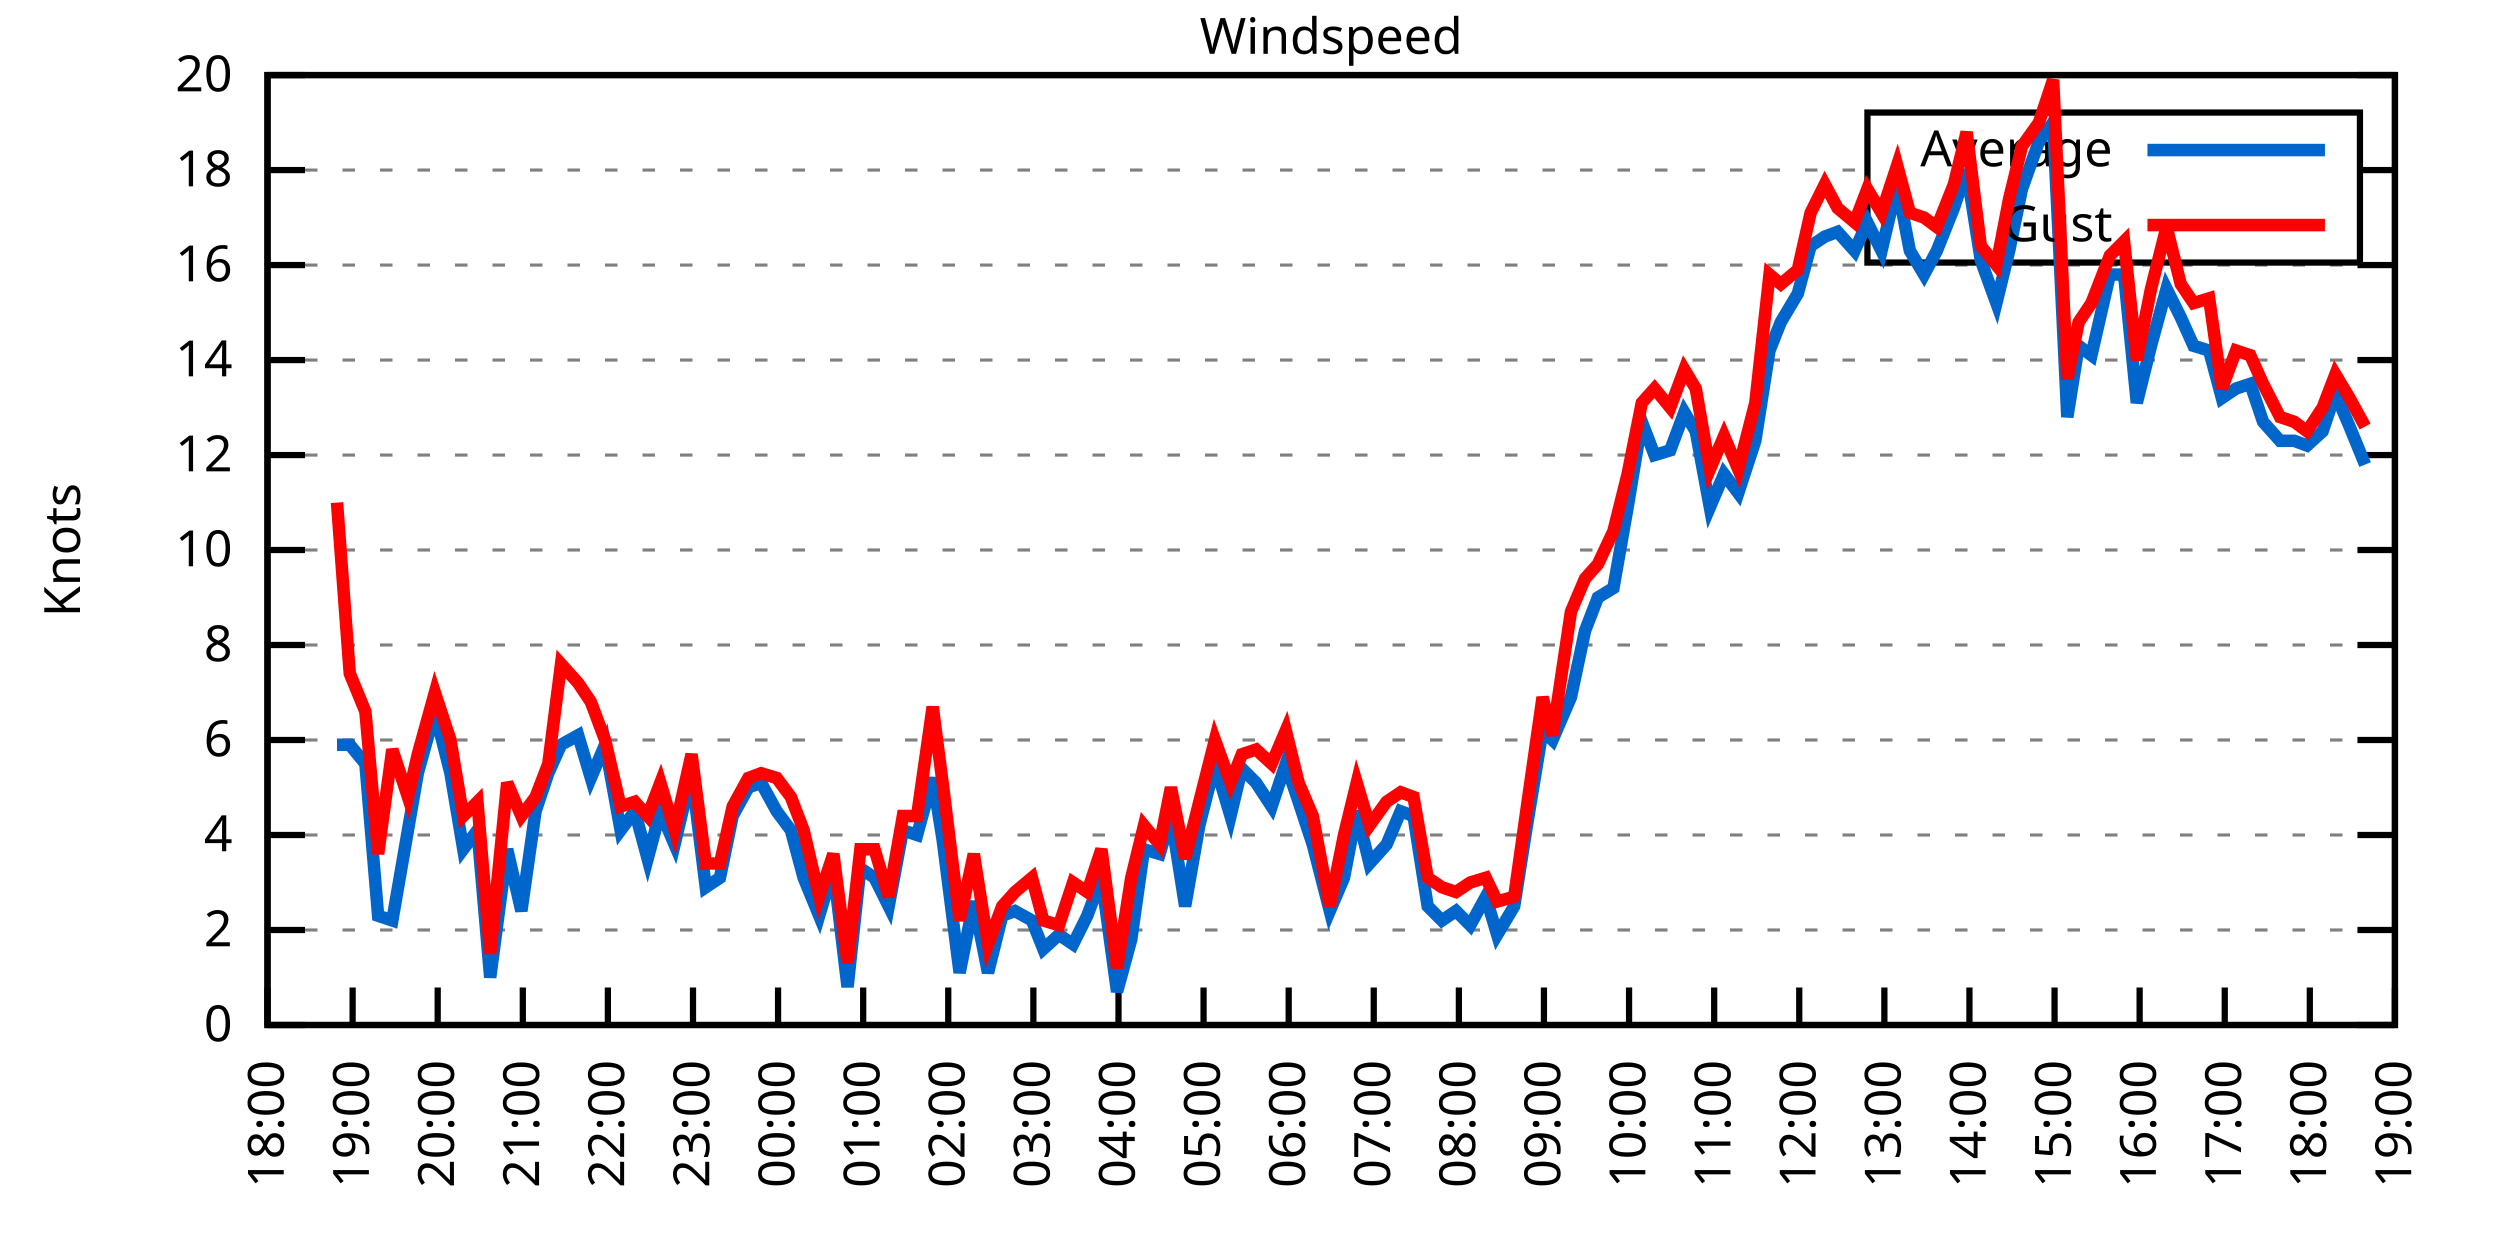
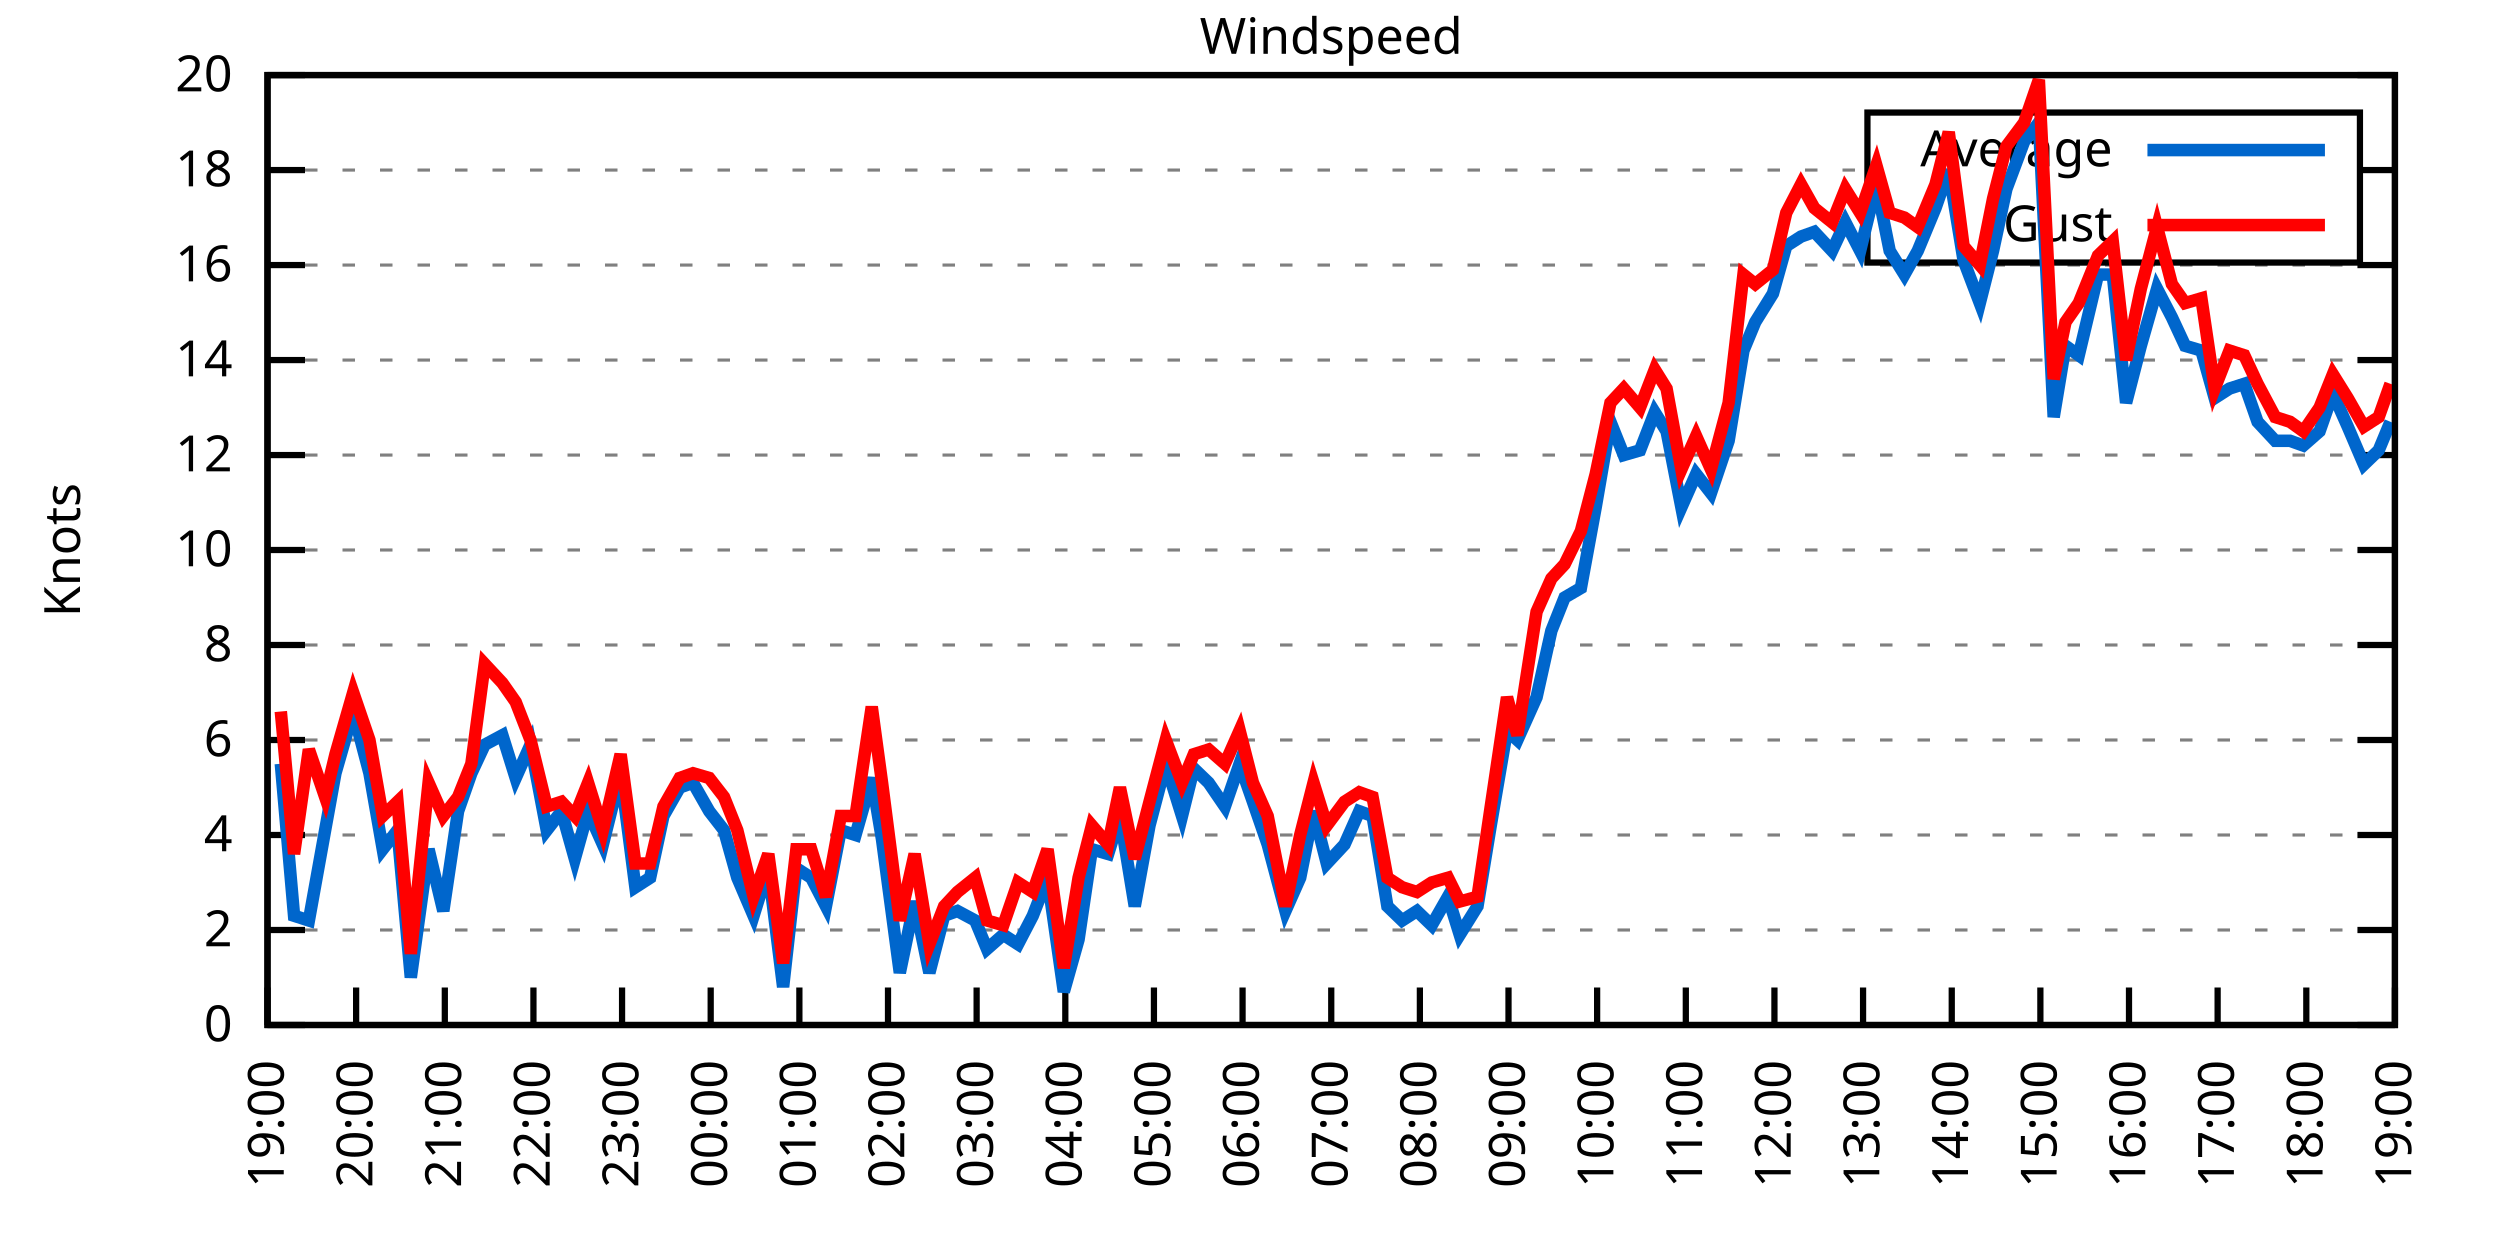
<svg xmlns="http://www.w3.org/2000/svg" xmlns:xlink="http://www.w3.org/1999/xlink" width="400" height="200" viewBox="0 0 400 200">
  <g id="gnuplot_canvas">
    <rect x="0" y="0" width="400" height="200" fill="none" />
    <defs>
      <circle id="gpDot" r="0.5" stroke-width="0.5" stroke="currentColor" />
      <path id="gpPt0" stroke-width="0.333" stroke="currentColor" d="M-1,0 h2 M0,-1 v2" />
      <path id="gpPt1" stroke-width="0.333" stroke="currentColor" d="M-1,-1 L1,1 M1,-1 L-1,1" />
      <path id="gpPt2" stroke-width="0.333" stroke="currentColor" d="M-1,0 L1,0 M0,-1 L0,1 M-1,-1 L1,1 M-1,1 L1,-1" />
      <rect id="gpPt3" stroke-width="0.333" stroke="currentColor" x="-1" y="-1" width="2" height="2" />
      <rect id="gpPt4" stroke-width="0.333" stroke="currentColor" fill="currentColor" x="-1" y="-1" width="2" height="2" />
      <circle id="gpPt5" stroke-width="0.333" stroke="currentColor" cx="0" cy="0" r="1" />
      <use xlink:href="#gpPt5" id="gpPt6" fill="currentColor" stroke="none" />
      <path id="gpPt7" stroke-width="0.333" stroke="currentColor" d="M0,-1.33 L-1.33,0.67 L1.33,0.67 z" />
      <use xlink:href="#gpPt7" id="gpPt8" fill="currentColor" stroke="none" />
      <use xlink:href="#gpPt7" id="gpPt9" stroke="currentColor" transform="rotate(180)" />
      <use xlink:href="#gpPt9" id="gpPt10" fill="currentColor" stroke="none" />
      <use xlink:href="#gpPt3" id="gpPt11" stroke="currentColor" transform="rotate(45)" />
      <use xlink:href="#gpPt11" id="gpPt12" fill="currentColor" stroke="none" />
      <path id="gpPt13" stroke-width="0.333" stroke="currentColor" d="M0,1.330 L1.265,0.411 L0.782,-1.067 L-0.782,-1.076 L-1.265,0.411 z" />
      <use xlink:href="#gpPt13" id="gpPt14" fill="currentColor" stroke="none" />
      <filter id="textbox" filterUnits="objectBoundingBox" x="0" y="0" height="1" width="1">
        <feFlood flood-color="white" flood-opacity="1" result="bgnd" />
        <feComposite in="SourceGraphic" in2="bgnd" operator="atop" />
      </filter>
      <filter id="greybox" filterUnits="objectBoundingBox" x="0" y="0" height="1" width="1">
        <feFlood flood-color="lightgrey" flood-opacity="1" result="grey" />
        <feComposite in="SourceGraphic" in2="grey" operator="atop" />
      </filter>
    </defs>
    <g fill="none" color="white" stroke="currentColor" stroke-width="1.00" stroke-linecap="butt" stroke-linejoin="miter">
</g>
    <g fill="none" color="black" stroke="currentColor" stroke-width="1.00" stroke-linecap="butt" stroke-linejoin="miter">
      <g stroke="none" shape-rendering="crispEdges">
        <polygon fill="rgb(255, 255, 255)" points="42.80,164.00 383.18,164.00 383.18,12.02 42.80,12.02 " />
      </g>
    </g>
    <g fill="none" color="black" stroke="currentColor" stroke-width="1.00" stroke-linecap="butt" stroke-linejoin="miter">
</g>
    <g fill="none" color="black" stroke="black" stroke-width="0.50" stroke-linecap="butt" stroke-linejoin="miter">
</g>
    <g fill="none" color="gray" stroke="currentColor" stroke-width="0.50" stroke-linecap="butt" stroke-linejoin="miter">
      <path stroke="gray" stroke-dasharray="2,4" class="gridline" d="M42.80,164.00 L383.19,164.00  " />
    </g>
    <g fill="none" color="gray" stroke="gray" stroke-width="1.00" stroke-linecap="butt" stroke-linejoin="miter">
</g>
    <g fill="none" color="black" stroke="currentColor" stroke-width="1.00" stroke-linecap="butt" stroke-linejoin="miter">
      <path stroke="black" d="M42.80,164.00 L48.80,164.00 M383.19,164.00 L377.19,164.00  " />
      <g transform="translate(37.20,166.60)" stroke="none" fill="black" font-family="Sans" font-size="8.00" text-anchor="end">
        <text>
          <tspan font-family="Sans"> 0</tspan>
        </text>
      </g>
    </g>
    <g fill="none" color="black" stroke="currentColor" stroke-width="1.00" stroke-linecap="butt" stroke-linejoin="miter">
</g>
    <g fill="none" color="black" stroke="black" stroke-width="0.50" stroke-linecap="butt" stroke-linejoin="miter">
</g>
    <g fill="none" color="gray" stroke="currentColor" stroke-width="0.50" stroke-linecap="butt" stroke-linejoin="miter">
      <path stroke="gray" stroke-dasharray="2,4" class="gridline" d="M42.80,148.80 L383.19,148.80  " />
    </g>
    <g fill="none" color="gray" stroke="gray" stroke-width="1.00" stroke-linecap="butt" stroke-linejoin="miter">
</g>
    <g fill="none" color="black" stroke="currentColor" stroke-width="1.00" stroke-linecap="butt" stroke-linejoin="miter">
      <path stroke="black" d="M42.80,148.80 L48.80,148.80 M383.19,148.80 L377.19,148.80  " />
      <g transform="translate(37.20,151.40)" stroke="none" fill="black" font-family="Sans" font-size="8.00" text-anchor="end">
        <text>
          <tspan font-family="Sans"> 2</tspan>
        </text>
      </g>
    </g>
    <g fill="none" color="black" stroke="currentColor" stroke-width="1.00" stroke-linecap="butt" stroke-linejoin="miter">
</g>
    <g fill="none" color="black" stroke="black" stroke-width="0.50" stroke-linecap="butt" stroke-linejoin="miter">
</g>
    <g fill="none" color="gray" stroke="currentColor" stroke-width="0.50" stroke-linecap="butt" stroke-linejoin="miter">
      <path stroke="gray" stroke-dasharray="2,4" class="gridline" d="M42.80,133.60 L383.19,133.60  " />
    </g>
    <g fill="none" color="gray" stroke="gray" stroke-width="1.00" stroke-linecap="butt" stroke-linejoin="miter">
</g>
    <g fill="none" color="black" stroke="currentColor" stroke-width="1.00" stroke-linecap="butt" stroke-linejoin="miter">
      <path stroke="black" d="M42.80,133.60 L48.80,133.60 M383.19,133.60 L377.19,133.60  " />
      <g transform="translate(37.20,136.20)" stroke="none" fill="black" font-family="Sans" font-size="8.00" text-anchor="end">
        <text>
          <tspan font-family="Sans"> 4</tspan>
        </text>
      </g>
    </g>
    <g fill="none" color="black" stroke="currentColor" stroke-width="1.00" stroke-linecap="butt" stroke-linejoin="miter">
</g>
    <g fill="none" color="black" stroke="black" stroke-width="0.50" stroke-linecap="butt" stroke-linejoin="miter">
</g>
    <g fill="none" color="gray" stroke="currentColor" stroke-width="0.50" stroke-linecap="butt" stroke-linejoin="miter">
      <path stroke="gray" stroke-dasharray="2,4" class="gridline" d="M42.80,118.40 L383.19,118.40  " />
    </g>
    <g fill="none" color="gray" stroke="gray" stroke-width="1.00" stroke-linecap="butt" stroke-linejoin="miter">
</g>
    <g fill="none" color="black" stroke="currentColor" stroke-width="1.00" stroke-linecap="butt" stroke-linejoin="miter">
      <path stroke="black" d="M42.80,118.40 L48.80,118.40 M383.19,118.40 L377.19,118.40  " />
      <g transform="translate(37.20,121.00)" stroke="none" fill="black" font-family="Sans" font-size="8.00" text-anchor="end">
        <text>
          <tspan font-family="Sans"> 6</tspan>
        </text>
      </g>
    </g>
    <g fill="none" color="black" stroke="currentColor" stroke-width="1.00" stroke-linecap="butt" stroke-linejoin="miter">
</g>
    <g fill="none" color="black" stroke="black" stroke-width="0.50" stroke-linecap="butt" stroke-linejoin="miter">
</g>
    <g fill="none" color="gray" stroke="currentColor" stroke-width="0.50" stroke-linecap="butt" stroke-linejoin="miter">
      <path stroke="gray" stroke-dasharray="2,4" class="gridline" d="M42.80,103.20 L383.19,103.20  " />
    </g>
    <g fill="none" color="gray" stroke="gray" stroke-width="1.00" stroke-linecap="butt" stroke-linejoin="miter">
</g>
    <g fill="none" color="black" stroke="currentColor" stroke-width="1.00" stroke-linecap="butt" stroke-linejoin="miter">
      <path stroke="black" d="M42.80,103.20 L48.80,103.20 M383.19,103.20 L377.19,103.20  " />
      <g transform="translate(37.20,105.80)" stroke="none" fill="black" font-family="Sans" font-size="8.00" text-anchor="end">
        <text>
          <tspan font-family="Sans"> 8</tspan>
        </text>
      </g>
    </g>
    <g fill="none" color="black" stroke="currentColor" stroke-width="1.00" stroke-linecap="butt" stroke-linejoin="miter">
</g>
    <g fill="none" color="black" stroke="black" stroke-width="0.50" stroke-linecap="butt" stroke-linejoin="miter">
</g>
    <g fill="none" color="gray" stroke="currentColor" stroke-width="0.50" stroke-linecap="butt" stroke-linejoin="miter">
      <path stroke="gray" stroke-dasharray="2,4" class="gridline" d="M42.80,88.00 L383.19,88.00  " />
    </g>
    <g fill="none" color="gray" stroke="gray" stroke-width="1.00" stroke-linecap="butt" stroke-linejoin="miter">
</g>
    <g fill="none" color="black" stroke="currentColor" stroke-width="1.00" stroke-linecap="butt" stroke-linejoin="miter">
      <path stroke="black" d="M42.80,88.00 L48.80,88.00 M383.19,88.00 L377.19,88.00  " />
      <g transform="translate(37.20,90.60)" stroke="none" fill="black" font-family="Sans" font-size="8.00" text-anchor="end">
        <text>
          <tspan font-family="Sans"> 10</tspan>
        </text>
      </g>
    </g>
    <g fill="none" color="black" stroke="currentColor" stroke-width="1.00" stroke-linecap="butt" stroke-linejoin="miter">
</g>
    <g fill="none" color="black" stroke="black" stroke-width="0.50" stroke-linecap="butt" stroke-linejoin="miter">
</g>
    <g fill="none" color="gray" stroke="currentColor" stroke-width="0.50" stroke-linecap="butt" stroke-linejoin="miter">
      <path stroke="gray" stroke-dasharray="2,4" class="gridline" d="M42.80,72.81 L383.19,72.81  " />
    </g>
    <g fill="none" color="gray" stroke="gray" stroke-width="1.00" stroke-linecap="butt" stroke-linejoin="miter">
</g>
    <g fill="none" color="black" stroke="currentColor" stroke-width="1.00" stroke-linecap="butt" stroke-linejoin="miter">
      <path stroke="black" d="M42.80,72.81 L48.80,72.81 M383.19,72.81 L377.19,72.81  " />
      <g transform="translate(37.20,75.41)" stroke="none" fill="black" font-family="Sans" font-size="8.00" text-anchor="end">
        <text>
          <tspan font-family="Sans"> 12</tspan>
        </text>
      </g>
    </g>
    <g fill="none" color="black" stroke="currentColor" stroke-width="1.00" stroke-linecap="butt" stroke-linejoin="miter">
</g>
    <g fill="none" color="black" stroke="black" stroke-width="0.50" stroke-linecap="butt" stroke-linejoin="miter">
</g>
    <g fill="none" color="gray" stroke="currentColor" stroke-width="0.50" stroke-linecap="butt" stroke-linejoin="miter">
      <path stroke="gray" stroke-dasharray="2,4" class="gridline" d="M42.80,57.61 L383.19,57.61  " />
    </g>
    <g fill="none" color="gray" stroke="gray" stroke-width="1.00" stroke-linecap="butt" stroke-linejoin="miter">
</g>
    <g fill="none" color="black" stroke="currentColor" stroke-width="1.00" stroke-linecap="butt" stroke-linejoin="miter">
      <path stroke="black" d="M42.80,57.61 L48.80,57.61 M383.19,57.61 L377.19,57.61  " />
      <g transform="translate(37.20,60.21)" stroke="none" fill="black" font-family="Sans" font-size="8.00" text-anchor="end">
        <text>
          <tspan font-family="Sans"> 14</tspan>
        </text>
      </g>
    </g>
    <g fill="none" color="black" stroke="currentColor" stroke-width="1.00" stroke-linecap="butt" stroke-linejoin="miter">
</g>
    <g fill="none" color="black" stroke="black" stroke-width="0.50" stroke-linecap="butt" stroke-linejoin="miter">
</g>
    <g fill="none" color="gray" stroke="currentColor" stroke-width="0.50" stroke-linecap="butt" stroke-linejoin="miter">
      <path stroke="gray" stroke-dasharray="2,4" class="gridline" d="M42.80,42.41 L383.19,42.41  " />
    </g>
    <g fill="none" color="gray" stroke="gray" stroke-width="1.00" stroke-linecap="butt" stroke-linejoin="miter">
</g>
    <g fill="none" color="black" stroke="currentColor" stroke-width="1.00" stroke-linecap="butt" stroke-linejoin="miter">
      <path stroke="black" d="M42.80,42.41 L48.80,42.41 M383.19,42.41 L377.19,42.41  " />
      <g transform="translate(37.20,45.01)" stroke="none" fill="black" font-family="Sans" font-size="8.00" text-anchor="end">
        <text>
          <tspan font-family="Sans"> 16</tspan>
        </text>
      </g>
    </g>
    <g fill="none" color="black" stroke="currentColor" stroke-width="1.00" stroke-linecap="butt" stroke-linejoin="miter">
</g>
    <g fill="none" color="black" stroke="black" stroke-width="0.50" stroke-linecap="butt" stroke-linejoin="miter">
</g>
    <g fill="none" color="gray" stroke="currentColor" stroke-width="0.50" stroke-linecap="butt" stroke-linejoin="miter">
      <path stroke="gray" stroke-dasharray="2,4" class="gridline" d="M42.80,27.21 L298.79,27.21 M377.59,27.21 L383.19,27.21  " />
    </g>
    <g fill="none" color="gray" stroke="gray" stroke-width="1.00" stroke-linecap="butt" stroke-linejoin="miter">
</g>
    <g fill="none" color="black" stroke="currentColor" stroke-width="1.00" stroke-linecap="butt" stroke-linejoin="miter">
      <path stroke="black" d="M42.80,27.21 L48.80,27.21 M383.19,27.21 L377.19,27.21  " />
      <g transform="translate(37.20,29.81)" stroke="none" fill="black" font-family="Sans" font-size="8.00" text-anchor="end">
        <text>
          <tspan font-family="Sans"> 18</tspan>
        </text>
      </g>
    </g>
    <g fill="none" color="black" stroke="currentColor" stroke-width="1.00" stroke-linecap="butt" stroke-linejoin="miter">
</g>
    <g fill="none" color="black" stroke="black" stroke-width="0.50" stroke-linecap="butt" stroke-linejoin="miter">
</g>
    <g fill="none" color="gray" stroke="currentColor" stroke-width="0.50" stroke-linecap="butt" stroke-linejoin="miter">
      <path stroke="gray" stroke-dasharray="2,4" class="gridline" d="M42.80,12.01 L383.19,12.01  " />
    </g>
    <g fill="none" color="gray" stroke="gray" stroke-width="1.00" stroke-linecap="butt" stroke-linejoin="miter">
</g>
    <g fill="none" color="black" stroke="currentColor" stroke-width="1.00" stroke-linecap="butt" stroke-linejoin="miter">
      <path stroke="black" d="M42.80,12.01 L48.80,12.01 M383.19,12.01 L377.19,12.01  " />
      <g transform="translate(37.20,14.61)" stroke="none" fill="black" font-family="Sans" font-size="8.00" text-anchor="end">
        <text>
          <tspan font-family="Sans"> 20</tspan>
        </text>
      </g>
    </g>
    <g fill="none" color="black" stroke="currentColor" stroke-width="1.00" stroke-linecap="butt" stroke-linejoin="miter">
      <path stroke="black" d="M42.80,164.00 L42.80,158.00  " />
      <g transform="translate(45.40,169.60) rotate(270.00)" stroke="none" fill="black" font-family="Sans" font-size="8.00" text-anchor="end">
        <text>
-           <tspan font-family="Sans">18:00</tspan>
-         </text>
-       </g>
-     </g>
-     <g fill="none" color="black" stroke="currentColor" stroke-width="1.00" stroke-linecap="butt" stroke-linejoin="miter">
-       <path stroke="black" d="M56.42,164.00 L56.42,158.00  " />
-       <g transform="translate(59.02,169.60) rotate(270.00)" stroke="none" fill="black" font-family="Sans" font-size="8.00" text-anchor="end">
-         <text>
          <tspan font-family="Sans">19:00</tspan>
        </text>
      </g>
    </g>
    <g fill="none" color="black" stroke="currentColor" stroke-width="1.00" stroke-linecap="butt" stroke-linejoin="miter">
-       <path stroke="black" d="M70.03,164.00 L70.03,158.00  " />
-       <g transform="translate(72.63,169.60) rotate(270.00)" stroke="none" fill="black" font-family="Sans" font-size="8.00" text-anchor="end">
+       <path stroke="black" d="M56.98,164.00 L56.98,158.00  " />
+       <g transform="translate(59.58,169.60) rotate(270.00)" stroke="none" fill="black" font-family="Sans" font-size="8.00" text-anchor="end">
        <text>
          <tspan font-family="Sans">20:00</tspan>
        </text>
      </g>
    </g>
    <g fill="none" color="black" stroke="currentColor" stroke-width="1.00" stroke-linecap="butt" stroke-linejoin="miter">
-       <path stroke="black" d="M83.65,164.00 L83.65,158.00  " />
-       <g transform="translate(86.25,169.60) rotate(270.00)" stroke="none" fill="black" font-family="Sans" font-size="8.00" text-anchor="end">
+       <path stroke="black" d="M71.17,164.00 L71.17,158.00  " />
+       <g transform="translate(73.77,169.60) rotate(270.00)" stroke="none" fill="black" font-family="Sans" font-size="8.00" text-anchor="end">
        <text>
          <tspan font-family="Sans">21:00</tspan>
        </text>
      </g>
    </g>
    <g fill="none" color="black" stroke="currentColor" stroke-width="1.00" stroke-linecap="butt" stroke-linejoin="miter">
-       <path stroke="black" d="M97.26,164.00 L97.26,158.00  " />
-       <g transform="translate(99.86,169.60) rotate(270.00)" stroke="none" fill="black" font-family="Sans" font-size="8.00" text-anchor="end">
+       <path stroke="black" d="M85.35,164.00 L85.35,158.00  " />
+       <g transform="translate(87.95,169.60) rotate(270.00)" stroke="none" fill="black" font-family="Sans" font-size="8.00" text-anchor="end">
        <text>
          <tspan font-family="Sans">22:00</tspan>
        </text>
      </g>
    </g>
    <g fill="none" color="black" stroke="currentColor" stroke-width="1.00" stroke-linecap="butt" stroke-linejoin="miter">
-       <path stroke="black" d="M110.88,164.00 L110.88,158.00  " />
-       <g transform="translate(113.48,169.60) rotate(270.00)" stroke="none" fill="black" font-family="Sans" font-size="8.00" text-anchor="end">
+       <path stroke="black" d="M99.53,164.00 L99.53,158.00  " />
+       <g transform="translate(102.13,169.60) rotate(270.00)" stroke="none" fill="black" font-family="Sans" font-size="8.00" text-anchor="end">
        <text>
          <tspan font-family="Sans">23:00</tspan>
        </text>
      </g>
    </g>
    <g fill="none" color="black" stroke="currentColor" stroke-width="1.00" stroke-linecap="butt" stroke-linejoin="miter">
-       <path stroke="black" d="M124.49,164.00 L124.49,158.00  " />
-       <g transform="translate(127.09,169.60) rotate(270.00)" stroke="none" fill="black" font-family="Sans" font-size="8.00" text-anchor="end">
+       <path stroke="black" d="M113.71,164.00 L113.71,158.00  " />
+       <g transform="translate(116.31,169.60) rotate(270.00)" stroke="none" fill="black" font-family="Sans" font-size="8.00" text-anchor="end">
        <text>
          <tspan font-family="Sans">00:00</tspan>
        </text>
      </g>
    </g>
    <g fill="none" color="black" stroke="currentColor" stroke-width="1.00" stroke-linecap="butt" stroke-linejoin="miter">
-       <path stroke="black" d="M138.11,164.00 L138.11,158.00  " />
-       <g transform="translate(140.71,169.60) rotate(270.00)" stroke="none" fill="black" font-family="Sans" font-size="8.00" text-anchor="end">
+       <path stroke="black" d="M127.90,164.00 L127.90,158.00  " />
+       <g transform="translate(130.50,169.60) rotate(270.00)" stroke="none" fill="black" font-family="Sans" font-size="8.00" text-anchor="end">
        <text>
          <tspan font-family="Sans">01:00</tspan>
        </text>
      </g>
    </g>
    <g fill="none" color="black" stroke="currentColor" stroke-width="1.00" stroke-linecap="butt" stroke-linejoin="miter">
-       <path stroke="black" d="M151.72,164.00 L151.72,158.00  " />
-       <g transform="translate(154.32,169.60) rotate(270.00)" stroke="none" fill="black" font-family="Sans" font-size="8.00" text-anchor="end">
+       <path stroke="black" d="M142.08,164.00 L142.08,158.00  " />
+       <g transform="translate(144.68,169.60) rotate(270.00)" stroke="none" fill="black" font-family="Sans" font-size="8.00" text-anchor="end">
        <text>
          <tspan font-family="Sans">02:00</tspan>
        </text>
      </g>
    </g>
    <g fill="none" color="black" stroke="currentColor" stroke-width="1.00" stroke-linecap="butt" stroke-linejoin="miter">
-       <path stroke="black" d="M165.34,164.00 L165.34,158.00  " />
-       <g transform="translate(167.94,169.60) rotate(270.00)" stroke="none" fill="black" font-family="Sans" font-size="8.00" text-anchor="end">
+       <path stroke="black" d="M156.26,164.00 L156.26,158.00  " />
+       <g transform="translate(158.86,169.60) rotate(270.00)" stroke="none" fill="black" font-family="Sans" font-size="8.00" text-anchor="end">
        <text>
          <tspan font-family="Sans">03:00</tspan>
        </text>
      </g>
    </g>
    <g fill="none" color="black" stroke="currentColor" stroke-width="1.00" stroke-linecap="butt" stroke-linejoin="miter">
-       <path stroke="black" d="M178.96,164.00 L178.96,158.00  " />
-       <g transform="translate(181.56,169.60) rotate(270.00)" stroke="none" fill="black" font-family="Sans" font-size="8.00" text-anchor="end">
+       <path stroke="black" d="M170.45,164.00 L170.45,158.00  " />
+       <g transform="translate(173.05,169.60) rotate(270.00)" stroke="none" fill="black" font-family="Sans" font-size="8.00" text-anchor="end">
        <text>
          <tspan font-family="Sans">04:00</tspan>
        </text>
      </g>
    </g>
    <g fill="none" color="black" stroke="currentColor" stroke-width="1.00" stroke-linecap="butt" stroke-linejoin="miter">
-       <path stroke="black" d="M192.57,164.00 L192.57,158.00  " />
-       <g transform="translate(195.17,169.60) rotate(270.00)" stroke="none" fill="black" font-family="Sans" font-size="8.00" text-anchor="end">
+       <path stroke="black" d="M184.63,164.00 L184.63,158.00  " />
+       <g transform="translate(187.23,169.60) rotate(270.00)" stroke="none" fill="black" font-family="Sans" font-size="8.00" text-anchor="end">
        <text>
          <tspan font-family="Sans">05:00</tspan>
        </text>
      </g>
    </g>
    <g fill="none" color="black" stroke="currentColor" stroke-width="1.00" stroke-linecap="butt" stroke-linejoin="miter">
-       <path stroke="black" d="M206.19,164.00 L206.19,158.00  " />
-       <g transform="translate(208.79,169.60) rotate(270.00)" stroke="none" fill="black" font-family="Sans" font-size="8.00" text-anchor="end">
+       <path stroke="black" d="M198.81,164.00 L198.81,158.00  " />
+       <g transform="translate(201.41,169.60) rotate(270.00)" stroke="none" fill="black" font-family="Sans" font-size="8.00" text-anchor="end">
        <text>
          <tspan font-family="Sans">06:00</tspan>
        </text>
      </g>
    </g>
    <g fill="none" color="black" stroke="currentColor" stroke-width="1.00" stroke-linecap="butt" stroke-linejoin="miter">
-       <path stroke="black" d="M219.80,164.00 L219.80,158.00  " />
-       <g transform="translate(222.40,169.60) rotate(270.00)" stroke="none" fill="black" font-family="Sans" font-size="8.00" text-anchor="end">
+       <path stroke="black" d="M213.00,164.00 L213.00,158.00  " />
+       <g transform="translate(215.60,169.60) rotate(270.00)" stroke="none" fill="black" font-family="Sans" font-size="8.00" text-anchor="end">
        <text>
          <tspan font-family="Sans">07:00</tspan>
        </text>
      </g>
    </g>
    <g fill="none" color="black" stroke="currentColor" stroke-width="1.00" stroke-linecap="butt" stroke-linejoin="miter">
-       <path stroke="black" d="M233.42,164.00 L233.42,158.00  " />
-       <g transform="translate(236.02,169.60) rotate(270.00)" stroke="none" fill="black" font-family="Sans" font-size="8.00" text-anchor="end">
+       <path stroke="black" d="M227.18,164.00 L227.18,158.00  " />
+       <g transform="translate(229.78,169.60) rotate(270.00)" stroke="none" fill="black" font-family="Sans" font-size="8.00" text-anchor="end">
        <text>
          <tspan font-family="Sans">08:00</tspan>
        </text>
      </g>
    </g>
    <g fill="none" color="black" stroke="currentColor" stroke-width="1.00" stroke-linecap="butt" stroke-linejoin="miter">
-       <path stroke="black" d="M247.03,164.00 L247.03,158.00  " />
-       <g transform="translate(249.63,169.60) rotate(270.00)" stroke="none" fill="black" font-family="Sans" font-size="8.00" text-anchor="end">
+       <path stroke="black" d="M241.36,164.00 L241.36,158.00  " />
+       <g transform="translate(243.96,169.60) rotate(270.00)" stroke="none" fill="black" font-family="Sans" font-size="8.00" text-anchor="end">
        <text>
          <tspan font-family="Sans">09:00</tspan>
        </text>
      </g>
    </g>
    <g fill="none" color="black" stroke="currentColor" stroke-width="1.00" stroke-linecap="butt" stroke-linejoin="miter">
-       <path stroke="black" d="M260.65,164.00 L260.65,158.00  " />
-       <g transform="translate(263.25,169.60) rotate(270.00)" stroke="none" fill="black" font-family="Sans" font-size="8.00" text-anchor="end">
+       <path stroke="black" d="M255.54,164.00 L255.54,158.00  " />
+       <g transform="translate(258.14,169.60) rotate(270.00)" stroke="none" fill="black" font-family="Sans" font-size="8.00" text-anchor="end">
        <text>
          <tspan font-family="Sans">10:00</tspan>
        </text>
      </g>
    </g>
    <g fill="none" color="black" stroke="currentColor" stroke-width="1.00" stroke-linecap="butt" stroke-linejoin="miter">
-       <path stroke="black" d="M274.27,164.00 L274.27,158.00  " />
-       <g transform="translate(276.87,169.60) rotate(270.00)" stroke="none" fill="black" font-family="Sans" font-size="8.00" text-anchor="end">
+       <path stroke="black" d="M269.73,164.00 L269.73,158.00  " />
+       <g transform="translate(272.33,169.60) rotate(270.00)" stroke="none" fill="black" font-family="Sans" font-size="8.00" text-anchor="end">
        <text>
          <tspan font-family="Sans">11:00</tspan>
        </text>
      </g>
    </g>
    <g fill="none" color="black" stroke="currentColor" stroke-width="1.00" stroke-linecap="butt" stroke-linejoin="miter">
-       <path stroke="black" d="M287.88,164.00 L287.88,158.00  " />
-       <g transform="translate(290.48,169.60) rotate(270.00)" stroke="none" fill="black" font-family="Sans" font-size="8.00" text-anchor="end">
+       <path stroke="black" d="M283.91,164.00 L283.91,158.00  " />
+       <g transform="translate(286.51,169.60) rotate(270.00)" stroke="none" fill="black" font-family="Sans" font-size="8.00" text-anchor="end">
        <text>
          <tspan font-family="Sans">12:00</tspan>
        </text>
      </g>
    </g>
    <g fill="none" color="black" stroke="currentColor" stroke-width="1.00" stroke-linecap="butt" stroke-linejoin="miter">
-       <path stroke="black" d="M301.50,164.00 L301.50,158.00  " />
-       <g transform="translate(304.10,169.60) rotate(270.00)" stroke="none" fill="black" font-family="Sans" font-size="8.00" text-anchor="end">
+       <path stroke="black" d="M298.09,164.00 L298.09,158.00  " />
+       <g transform="translate(300.69,169.60) rotate(270.00)" stroke="none" fill="black" font-family="Sans" font-size="8.00" text-anchor="end">
        <text>
          <tspan font-family="Sans">13:00</tspan>
        </text>
      </g>
    </g>
    <g fill="none" color="black" stroke="currentColor" stroke-width="1.00" stroke-linecap="butt" stroke-linejoin="miter">
-       <path stroke="black" d="M315.11,164.00 L315.11,158.00  " />
-       <g transform="translate(317.71,169.60) rotate(270.00)" stroke="none" fill="black" font-family="Sans" font-size="8.00" text-anchor="end">
+       <path stroke="black" d="M312.28,164.00 L312.28,158.00  " />
+       <g transform="translate(314.88,169.60) rotate(270.00)" stroke="none" fill="black" font-family="Sans" font-size="8.00" text-anchor="end">
        <text>
          <tspan font-family="Sans">14:00</tspan>
        </text>
      </g>
    </g>
    <g fill="none" color="black" stroke="currentColor" stroke-width="1.00" stroke-linecap="butt" stroke-linejoin="miter">
-       <path stroke="black" d="M328.73,164.00 L328.73,158.00  " />
-       <g transform="translate(331.33,169.60) rotate(270.00)" stroke="none" fill="black" font-family="Sans" font-size="8.00" text-anchor="end">
+       <path stroke="black" d="M326.46,164.00 L326.46,158.00  " />
+       <g transform="translate(329.06,169.60) rotate(270.00)" stroke="none" fill="black" font-family="Sans" font-size="8.00" text-anchor="end">
        <text>
          <tspan font-family="Sans">15:00</tspan>
        </text>
      </g>
    </g>
    <g fill="none" color="black" stroke="currentColor" stroke-width="1.00" stroke-linecap="butt" stroke-linejoin="miter">
-       <path stroke="black" d="M342.34,164.00 L342.34,158.00  " />
-       <g transform="translate(344.94,169.60) rotate(270.00)" stroke="none" fill="black" font-family="Sans" font-size="8.00" text-anchor="end">
+       <path stroke="black" d="M340.64,164.00 L340.64,158.00  " />
+       <g transform="translate(343.24,169.60) rotate(270.00)" stroke="none" fill="black" font-family="Sans" font-size="8.00" text-anchor="end">
        <text>
          <tspan font-family="Sans">16:00</tspan>
        </text>
      </g>
    </g>
    <g fill="none" color="black" stroke="currentColor" stroke-width="1.00" stroke-linecap="butt" stroke-linejoin="miter">
-       <path stroke="black" d="M355.96,164.00 L355.96,158.00  " />
-       <g transform="translate(358.56,169.60) rotate(270.00)" stroke="none" fill="black" font-family="Sans" font-size="8.00" text-anchor="end">
+       <path stroke="black" d="M354.82,164.00 L354.82,158.00  " />
+       <g transform="translate(357.42,169.60) rotate(270.00)" stroke="none" fill="black" font-family="Sans" font-size="8.00" text-anchor="end">
        <text>
          <tspan font-family="Sans">17:00</tspan>
        </text>
      </g>
    </g>
    <g fill="none" color="black" stroke="currentColor" stroke-width="1.00" stroke-linecap="butt" stroke-linejoin="miter">
-       <path stroke="black" d="M369.57,164.00 L369.57,158.00  " />
-       <g transform="translate(372.17,169.60) rotate(270.00)" stroke="none" fill="black" font-family="Sans" font-size="8.00" text-anchor="end">
+       <path stroke="black" d="M369.01,164.00 L369.01,158.00  " />
+       <g transform="translate(371.61,169.60) rotate(270.00)" stroke="none" fill="black" font-family="Sans" font-size="8.00" text-anchor="end">
        <text>
          <tspan font-family="Sans">18:00</tspan>
        </text>
      </g>
    </g>
    <g fill="none" color="black" stroke="currentColor" stroke-width="1.00" stroke-linecap="butt" stroke-linejoin="miter">
      <path stroke="black" d="M383.19,164.00 L383.19,158.00  " />
      <g transform="translate(385.79,169.60) rotate(270.00)" stroke="none" fill="black" font-family="Sans" font-size="8.00" text-anchor="end">
        <text>
          <tspan font-family="Sans">19:00</tspan>
        </text>
      </g>
    </g>
    <g fill="none" color="black" stroke="currentColor" stroke-width="1.00" stroke-linecap="butt" stroke-linejoin="miter">
</g>
    <g fill="none" color="black" stroke="currentColor" stroke-width="1.00" stroke-linecap="butt" stroke-linejoin="miter">
      <path stroke="black" d="M42.80,12.01 L42.80,164.00 L383.19,164.00 L383.19,12.01 L42.80,12.01 Z  " />
    </g>
    <g fill="none" color="black" stroke="currentColor" stroke-width="1.00" stroke-linecap="butt" stroke-linejoin="miter">
</g>
    <g fill="none" color="black" stroke="currentColor" stroke-width="1.00" stroke-linecap="butt" stroke-linejoin="miter">
      <path stroke="black" d="M298.79,42.01 L298.79,18.01 L377.59,18.01 L377.59,42.01 L298.79,42.01 Z  " />
    </g>
    <g id="Windspeed_plot_1">
      <g fill="none" color="white" stroke="black" stroke-width="2.00" stroke-linecap="butt" stroke-linejoin="miter">
</g>
      <g fill="none" color="black" stroke="currentColor" stroke-width="2.00" stroke-linecap="butt" stroke-linejoin="miter">
        <g transform="translate(337.99,26.61)" stroke="none" fill="black" font-family="Sans" font-size="8.00" text-anchor="end">
          <text>
            <tspan font-family="Sans">Average</tspan>
          </text>
        </g>
      </g>
      <g fill="none" color="black" stroke="currentColor" stroke-width="2.00" stroke-linecap="butt" stroke-linejoin="miter">
-         <path stroke="rgb(  0, 102, 204)" d="M343.59,24.01 L371.99,24.01 M53.92,119.16 L55.96,119.16 L58.46,122.20 L60.50,146.52 L62.77,147.28 L65.27,132.84   L66.85,123.72 L69.58,113.84 L72.07,123.72 L74.12,135.88 L76.39,132.84 L78.43,156.40 L81.15,135.88 L83.42,145.76   L85.69,129.80 L87.73,123.72 L89.77,119.16 L92.50,117.64 L94.54,124.48 L96.81,119.16 L99.30,132.84 L101.57,129.80   L103.62,137.40 L105.66,129.80 L107.93,135.12 L110.65,123.72 L112.92,141.96 L115.19,140.44 L117.23,130.56 L119.73,126.00   L121.77,125.24 L124.27,129.80 L126.54,132.84 L128.58,140.44 L131.07,146.52 L133.34,138.92 L135.61,157.92 L137.66,138.92   L139.92,140.44 L142.19,145.00 L144.46,132.84 L146.73,133.60 L149.23,124.48 L150.82,134.36 L153.54,155.64 L155.81,144.24   L158.08,155.64 L160.35,146.52 L162.39,145.76 L165.11,147.28 L166.93,151.84 L169.43,149.56 L171.69,151.08 L173.96,146.52   L176.23,140.44 L178.73,158.68 L181.00,150.32 L183.04,135.88 L185.54,136.64 L187.35,130.56 L189.62,145.00 L191.89,132.08   L194.39,122.20 L196.88,130.56 L198.70,122.96 L200.97,125.24 L203.46,129.04 L205.73,122.20 L207.78,128.28 L210.04,135.12   L212.77,145.76 L215.04,140.44 L217.08,129.80 L219.12,138.16 L221.85,135.12 L224.11,129.80 L226.16,130.56 L228.43,145.00   L230.70,147.28 L232.96,145.76 L235.23,148.04 L237.73,143.48 L239.55,149.56 L242.27,145.00 L244.31,132.08 L246.81,116.88   L248.40,118.40 L251.35,111.56 L253.61,100.92 L255.66,95.60 L258.15,94.08 L260.42,81.17 L262.69,67.49 L264.73,72.81   L267.23,72.05 L269.50,65.97 L271.32,69.01 L273.58,81.17 L275.85,75.85 L278.12,78.89 L280.85,70.53 L283.12,56.09   L284.93,51.53 L287.65,46.97 L289.70,39.37 L291.97,37.85 L294.01,37.09 L296.73,40.13 L298.77,35.57 L301.04,40.13   L303.54,29.49 L305.58,40.13 L307.85,43.93 L309.89,40.13 L312.62,33.29 L314.66,27.21 L316.93,41.65 L319.42,48.49   L321.47,40.13 L323.51,30.25 L326.23,22.65 L328.50,19.61 L330.77,66.73 L332.59,55.33 L334.63,56.85 L337.58,43.93   L339.85,43.93 L341.89,64.45 L344.16,55.33 L346.65,46.21 L348.92,50.77 L350.97,55.33 L353.46,56.09 L355.50,63.69   L357.77,62.17 L360.04,61.41 L362.09,67.49 L364.81,70.53 L367.08,70.53 L369.12,71.29 L371.62,69.01 L373.66,62.93   L375.93,68.25 L378.42,74.33  " />
+         <path stroke="rgb(  0, 102, 204)" d="M343.59,24.01 L371.99,24.01 M44.93,122.20 L47.05,146.52 L49.42,147.28 L52.02,132.84 L53.67,123.72 L56.51,113.84   L59.11,123.72 L61.24,135.88 L63.60,132.84 L65.73,156.40 L68.57,135.88 L70.93,145.76 L73.29,129.80 L75.42,123.72   L77.55,119.16 L80.38,117.64 L82.51,124.48 L84.88,119.16 L87.48,132.84 L89.84,129.80 L91.97,137.40 L94.09,129.80   L96.46,135.12 L99.30,123.72 L101.66,141.96 L104.02,140.44 L106.15,130.56 L108.75,126.00 L110.88,125.24 L113.48,129.80   L115.84,132.84 L117.97,140.44 L120.57,146.52 L122.93,138.92 L125.30,157.92 L127.42,138.92 L129.79,140.44 L132.15,145.00   L134.52,132.84 L136.88,133.60 L139.48,124.48 L141.13,134.36 L143.97,155.64 L146.34,144.24 L148.70,155.64 L151.06,146.52   L153.19,145.76 L156.03,147.28 L157.92,151.84 L160.52,149.56 L162.88,151.08 L165.25,146.52 L167.61,140.44 L170.21,158.68   L172.57,150.32 L174.70,135.88 L177.30,136.64 L179.19,130.56 L181.56,145.00 L183.92,132.08 L186.52,122.20 L189.12,130.56   L191.01,122.96 L193.38,125.24 L195.98,129.04 L198.34,122.20 L200.47,128.28 L202.83,135.12 L205.67,145.76 L208.03,140.44   L210.16,129.80 L212.29,138.16 L215.12,135.12 L217.49,129.80 L219.61,130.56 L221.98,145.00 L224.34,147.28 L226.71,145.76   L229.07,148.04 L231.67,143.48 L233.56,149.56 L236.40,145.00 L238.52,132.08 L241.12,116.88 L242.78,118.40 L245.85,111.56   L248.22,100.92 L250.34,95.60 L252.94,94.08 L255.31,81.17 L257.67,67.49 L259.80,72.81 L262.40,72.05 L264.76,65.97   L266.65,69.01 L269.02,81.17 L271.38,75.85 L273.75,78.89 L276.58,70.53 L278.95,56.09 L280.84,51.53 L283.67,46.97   L285.80,39.37 L288.16,37.85 L290.29,37.09 L293.13,40.13 L295.26,35.57 L297.62,40.13 L300.22,29.49 L302.35,40.13   L304.71,43.93 L306.84,40.13 L309.68,33.29 L311.80,27.21 L314.17,41.65 L316.77,48.49 L318.89,40.13 L321.02,30.25   L323.86,22.65 L326.22,19.61 L328.59,66.73 L330.48,55.33 L332.60,56.85 L335.68,43.93 L338.04,43.93 L340.17,64.45   L342.53,55.33 L345.13,46.21 L347.50,50.77 L349.62,55.33 L352.22,56.09 L354.35,63.69 L356.72,62.17 L359.08,61.41   L361.21,67.49 L364.04,70.53 L366.41,70.53 L368.53,71.29 L371.13,69.01 L373.26,62.93 L375.63,68.25 L378.23,74.33   L380.59,72.05 L382.48,67.49  " />
      </g>
    </g>
    <g id="Windspeed_plot_2">
      <g fill="none" color="black" stroke="currentColor" stroke-width="2.00" stroke-linecap="butt" stroke-linejoin="miter">
        <g transform="translate(337.99,38.61)" stroke="none" fill="black" font-family="Sans" font-size="8.00" text-anchor="end">
          <text>
            <tspan font-family="Sans">Gust</tspan>
          </text>
        </g>
      </g>
      <g fill="none" color="black" stroke="currentColor" stroke-width="2.00" stroke-linecap="butt" stroke-linejoin="miter">
-         <path stroke="rgb(255,   0,   0)" d="M343.59,36.01 L371.99,36.01 M53.92,80.41 L55.96,107.76 L58.46,113.84 L60.50,136.64 L62.77,119.92 L65.27,127.52   L66.85,120.68 L69.58,110.80 L72.07,118.40 L74.12,130.56 L76.39,128.28 L78.43,152.60 L81.15,125.24 L83.42,130.56   L85.69,127.52 L87.73,122.20 L89.77,106.24 L92.50,109.28 L94.54,112.32 L96.81,118.40 L99.30,129.04 L101.57,128.28   L103.62,130.56 L105.66,125.24 L107.93,132.84 L110.65,120.68 L112.92,138.16 L115.19,138.16 L117.23,129.04 L119.73,124.48   L121.77,123.72 L124.27,124.48 L126.54,127.52 L128.58,132.84 L131.07,143.48 L133.34,136.64 L135.61,154.12 L137.66,135.88   L139.92,135.88 L142.19,143.48 L144.46,130.56 L146.73,130.56 L149.23,113.08 L150.82,125.24 L153.54,147.28 L155.81,136.64   L158.08,151.08 L160.35,145.00 L162.39,142.72 L165.11,140.44 L166.93,147.28 L169.43,148.04 L171.69,141.20 L173.96,142.72   L176.23,135.88 L178.73,154.88 L181.00,140.44 L183.04,132.08 L185.54,135.12 L187.35,126.00 L189.62,137.40 L191.89,128.28   L194.39,118.40 L196.88,125.24 L198.70,120.68 L200.97,119.92 L203.46,122.20 L205.73,116.88 L207.78,125.24 L210.04,130.56   L212.77,145.00 L215.04,133.60 L217.08,125.24 L219.12,132.08 L221.85,128.28 L224.11,126.76 L226.16,127.52 L228.43,140.44   L230.70,141.96 L232.96,142.72 L235.23,141.20 L237.73,140.44 L239.55,144.24 L242.27,143.48 L244.31,129.04 L246.81,111.56   L248.40,117.64 L251.35,97.88 L253.61,92.56 L255.66,90.28 L258.15,84.97 L260.42,75.85 L262.69,64.45 L264.73,62.17   L267.23,65.21 L269.50,59.13 L271.32,62.17 L273.58,75.09 L275.85,69.77 L278.12,75.09 L280.85,64.45 L283.12,43.93   L284.93,45.45 L287.65,43.17 L289.70,34.05 L291.97,29.49 L294.01,33.29 L296.73,35.57 L298.77,30.25 L301.04,34.05   L303.54,26.45 L305.58,34.05 L307.85,34.81 L309.89,36.33 L312.62,29.49 L314.66,21.13 L316.93,39.37 L319.42,42.41   L321.47,31.77 L323.51,23.41 L326.23,19.61 L328.50,12.77 L330.77,60.65 L332.59,51.53 L334.63,48.49 L337.58,40.89   L339.85,38.61 L341.89,57.61 L344.16,46.21 L346.65,36.33 L348.92,45.45 L350.97,48.49 L353.46,47.73 L355.50,62.17   L357.77,56.09 L360.04,56.85 L362.09,61.41 L364.81,66.73 L367.08,67.49 L369.12,69.01 L371.62,65.21 L373.66,59.89   L375.93,63.69 L378.42,68.25  " />
+         <path stroke="rgb(255,   0,   0)" d="M343.59,36.01 L371.99,36.01 M44.93,113.84 L47.05,136.64 L49.42,119.92 L52.02,127.52 L53.67,120.68 L56.51,110.80   L59.11,118.40 L61.24,130.56 L63.60,128.28 L65.73,152.60 L68.57,125.24 L70.93,130.56 L73.29,127.52 L75.42,122.20   L77.55,106.24 L80.38,109.28 L82.51,112.32 L84.88,118.40 L87.48,129.04 L89.84,128.28 L91.97,130.56 L94.09,125.24   L96.46,132.84 L99.30,120.68 L101.66,138.16 L104.02,138.16 L106.15,129.04 L108.75,124.48 L110.88,123.72 L113.48,124.48   L115.84,127.52 L117.97,132.84 L120.57,143.48 L122.93,136.64 L125.30,154.12 L127.42,135.88 L129.79,135.88 L132.15,143.48   L134.52,130.56 L136.88,130.56 L139.48,113.08 L141.13,125.24 L143.97,147.28 L146.34,136.64 L148.70,151.08 L151.06,145.00   L153.19,142.72 L156.03,140.44 L157.92,147.28 L160.52,148.04 L162.88,141.20 L165.25,142.72 L167.61,135.88 L170.21,154.88   L172.57,140.44 L174.70,132.08 L177.30,135.12 L179.19,126.00 L181.56,137.40 L183.92,128.28 L186.52,118.40 L189.12,125.24   L191.01,120.68 L193.38,119.92 L195.98,122.20 L198.34,116.88 L200.47,125.24 L202.83,130.56 L205.67,145.00 L208.03,133.60   L210.16,125.24 L212.29,132.08 L215.12,128.28 L217.49,126.76 L219.61,127.52 L221.98,140.44 L224.34,141.96 L226.71,142.72   L229.07,141.20 L231.67,140.44 L233.56,144.24 L236.40,143.48 L238.52,129.04 L241.12,111.56 L242.78,117.64 L245.85,97.88   L248.22,92.56 L250.34,90.28 L252.94,84.97 L255.31,75.85 L257.67,64.45 L259.80,62.17 L262.40,65.21 L264.76,59.13   L266.65,62.17 L269.02,75.09 L271.38,69.77 L273.75,75.09 L276.58,64.45 L278.95,43.93 L280.84,45.45 L283.67,43.17   L285.80,34.05 L288.16,29.49 L290.29,33.29 L293.13,35.57 L295.26,30.25 L297.62,34.05 L300.22,26.45 L302.35,34.05   L304.71,34.81 L306.84,36.33 L309.68,29.49 L311.80,21.13 L314.17,39.37 L316.77,42.41 L318.89,31.77 L321.02,23.41   L323.86,19.61 L326.22,12.77 L328.59,60.65 L330.48,51.53 L332.60,48.49 L335.68,40.89 L338.04,38.61 L340.17,57.61   L342.53,46.21 L345.13,36.33 L347.50,45.45 L349.62,48.49 L352.22,47.73 L354.35,62.17 L356.72,56.09 L359.08,56.85   L361.21,61.41 L364.04,66.73 L366.41,67.49 L368.53,69.01 L371.13,65.21 L373.26,59.89 L375.63,63.69 L378.23,68.25   L380.59,66.73 L382.48,61.41  " />
      </g>
    </g>
    <g fill="none" color="black" stroke="currentColor" stroke-width="2.00" stroke-linecap="butt" stroke-linejoin="miter">
</g>
    <g fill="none" color="black" stroke="black" stroke-width="1.00" stroke-linecap="butt" stroke-linejoin="miter">
</g>
    <g fill="none" color="black" stroke="currentColor" stroke-width="1.00" stroke-linecap="butt" stroke-linejoin="miter">
      <path stroke="black" d="M42.80,12.01 L42.80,164.00 L383.19,164.00 L383.19,12.01 L42.80,12.01 Z  " />
      <g transform="translate(12.80,88.01) rotate(270.00)" stroke="none" fill="black" font-family="Sans" font-size="8.00" text-anchor="middle">
        <text>
          <tspan font-family="Sans">Knots</tspan>
        </text>
      </g>
    </g>
    <g fill="none" color="black" stroke="currentColor" stroke-width="1.00" stroke-linecap="butt" stroke-linejoin="miter">
</g>
    <g fill="none" color="black" stroke="currentColor" stroke-width="1.00" stroke-linecap="butt" stroke-linejoin="miter">
      <g transform="translate(212.99,8.61)" stroke="none" fill="black" font-family="Sans" font-size="8.00" text-anchor="middle">
        <text>
          <tspan font-family="Sans">Windspeed</tspan>
        </text>
      </g>
    </g>
    <g fill="none" color="black" stroke="currentColor" stroke-width="1.00" stroke-linecap="butt" stroke-linejoin="miter">
</g>
  </g>
</svg>
